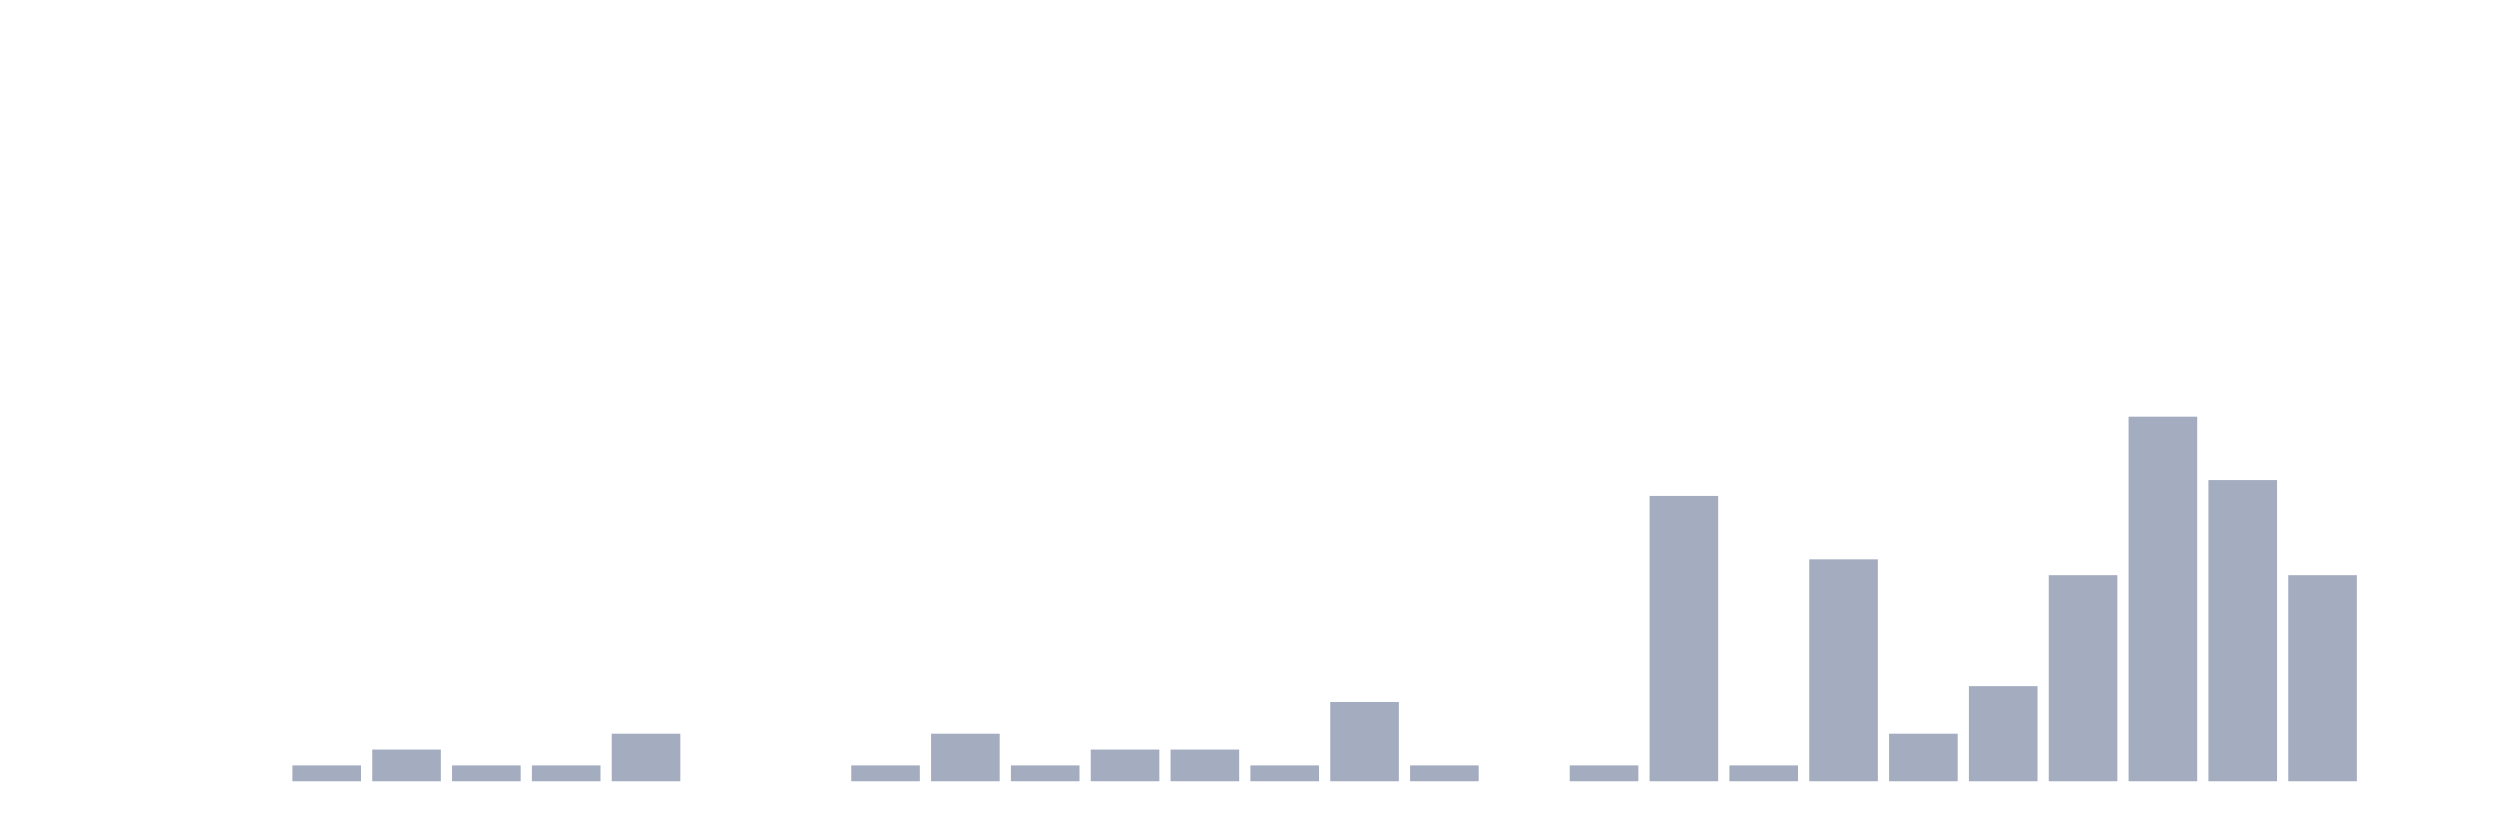
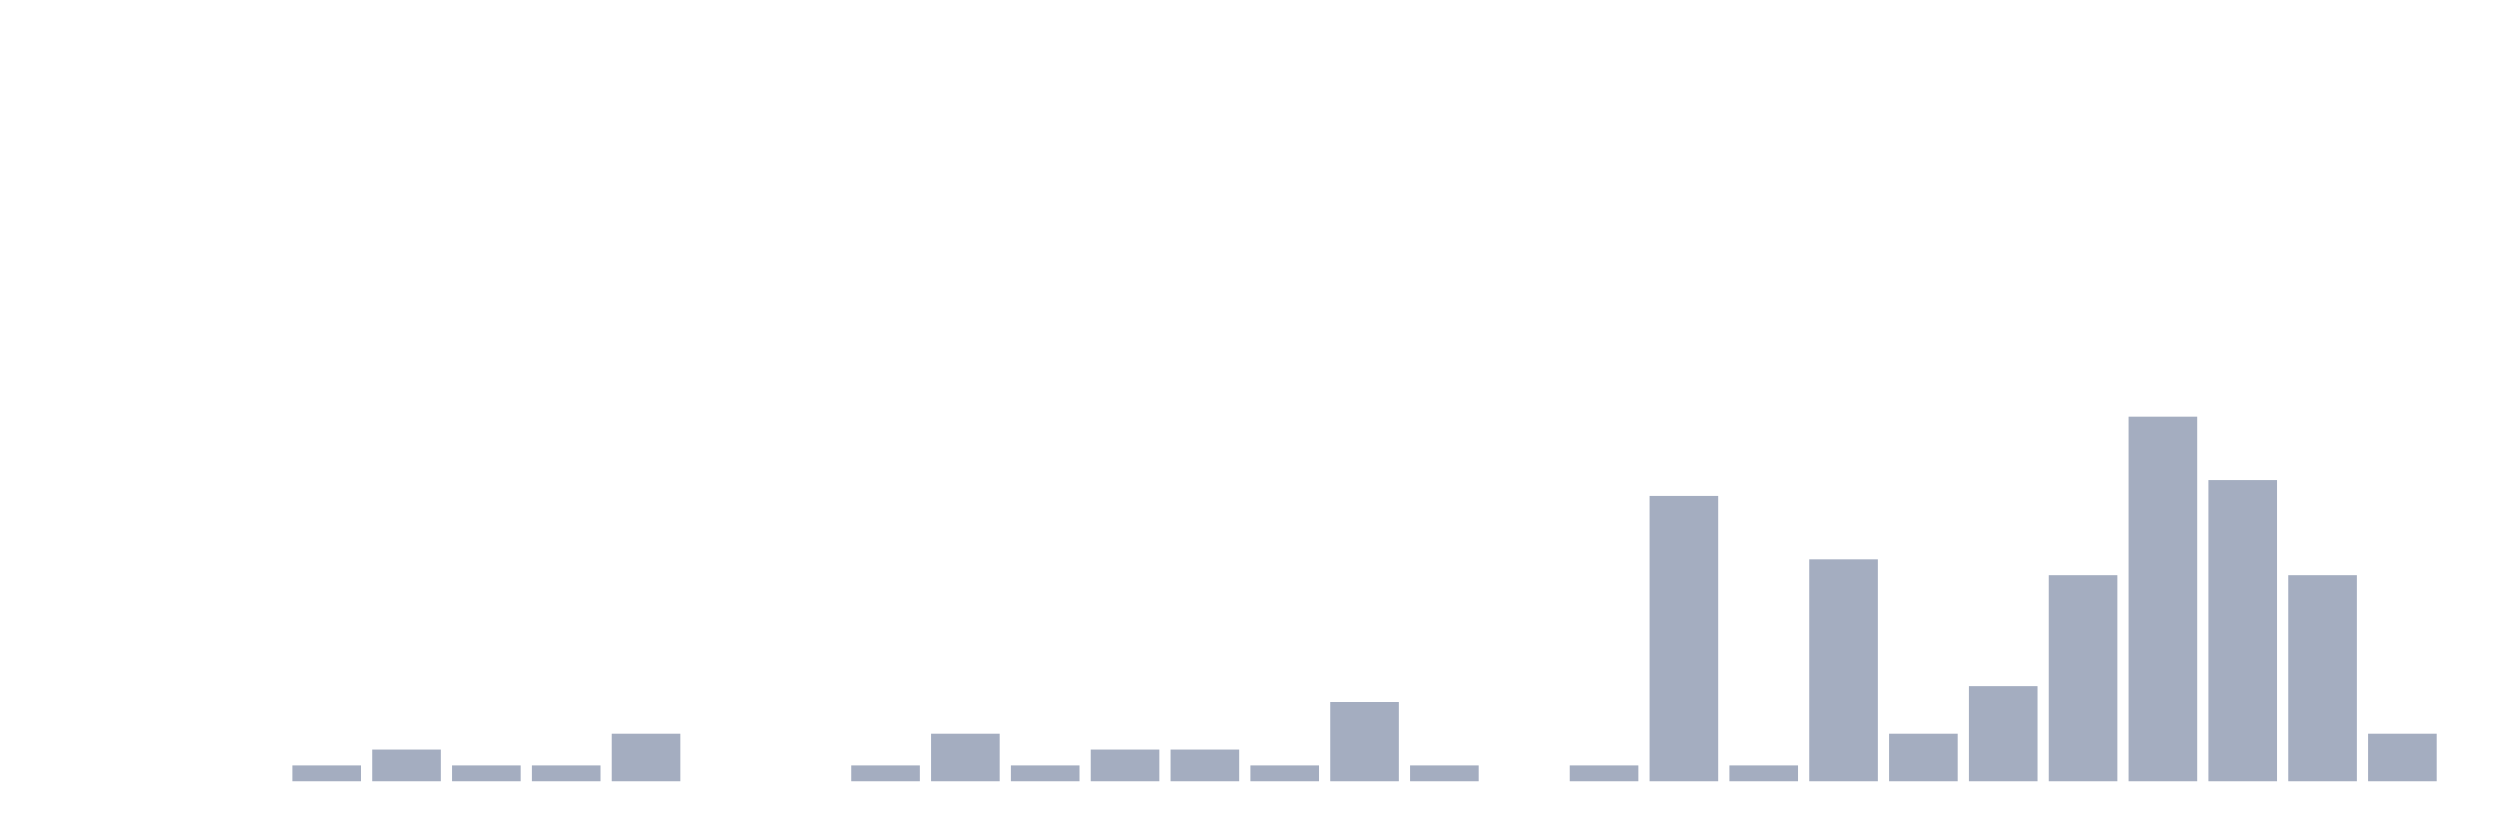
<svg xmlns="http://www.w3.org/2000/svg" viewBox="0 0 480 160">
  <g transform="translate(10,10)">
    <rect class="bar" x="0.153" width="13.175" y="140" height="0" fill="rgb(164,173,192)" />
    <rect class="bar" x="15.482" width="13.175" y="140" height="0" fill="rgb(164,173,192)" />
    <rect class="bar" x="30.81" width="13.175" y="140" height="0" fill="rgb(164,173,192)" />
    <rect class="bar" x="46.138" width="13.175" y="136.957" height="3.043" fill="rgb(164,173,192)" />
    <rect class="bar" x="61.466" width="13.175" y="133.913" height="6.087" fill="rgb(164,173,192)" />
    <rect class="bar" x="76.794" width="13.175" y="136.957" height="3.043" fill="rgb(164,173,192)" />
    <rect class="bar" x="92.123" width="13.175" y="136.957" height="3.043" fill="rgb(164,173,192)" />
    <rect class="bar" x="107.451" width="13.175" y="130.87" height="9.13" fill="rgb(164,173,192)" />
    <rect class="bar" x="122.779" width="13.175" y="140" height="0" fill="rgb(164,173,192)" />
    <rect class="bar" x="138.107" width="13.175" y="140" height="0" fill="rgb(164,173,192)" />
    <rect class="bar" x="153.436" width="13.175" y="136.957" height="3.043" fill="rgb(164,173,192)" />
    <rect class="bar" x="168.764" width="13.175" y="130.87" height="9.13" fill="rgb(164,173,192)" />
    <rect class="bar" x="184.092" width="13.175" y="136.957" height="3.043" fill="rgb(164,173,192)" />
    <rect class="bar" x="199.42" width="13.175" y="133.913" height="6.087" fill="rgb(164,173,192)" />
    <rect class="bar" x="214.748" width="13.175" y="133.913" height="6.087" fill="rgb(164,173,192)" />
    <rect class="bar" x="230.077" width="13.175" y="136.957" height="3.043" fill="rgb(164,173,192)" />
    <rect class="bar" x="245.405" width="13.175" y="124.783" height="15.217" fill="rgb(164,173,192)" />
    <rect class="bar" x="260.733" width="13.175" y="136.957" height="3.043" fill="rgb(164,173,192)" />
    <rect class="bar" x="276.061" width="13.175" y="140" height="0" fill="rgb(164,173,192)" />
    <rect class="bar" x="291.39" width="13.175" y="136.957" height="3.043" fill="rgb(164,173,192)" />
    <rect class="bar" x="306.718" width="13.175" y="85.217" height="54.783" fill="rgb(164,173,192)" />
    <rect class="bar" x="322.046" width="13.175" y="136.957" height="3.043" fill="rgb(164,173,192)" />
    <rect class="bar" x="337.374" width="13.175" y="97.391" height="42.609" fill="rgb(164,173,192)" />
    <rect class="bar" x="352.702" width="13.175" y="130.87" height="9.13" fill="rgb(164,173,192)" />
    <rect class="bar" x="368.031" width="13.175" y="121.739" height="18.261" fill="rgb(164,173,192)" />
    <rect class="bar" x="383.359" width="13.175" y="100.435" height="39.565" fill="rgb(164,173,192)" />
    <rect class="bar" x="398.687" width="13.175" y="70" height="70" fill="rgb(164,173,192)" />
    <rect class="bar" x="414.015" width="13.175" y="82.174" height="57.826" fill="rgb(164,173,192)" />
    <rect class="bar" x="429.344" width="13.175" y="100.435" height="39.565" fill="rgb(164,173,192)" />
-     <rect class="bar" x="444.672" width="13.175" y="140" height="0" fill="rgb(164,173,192)" />
+     <rect class="bar" x="444.672" width="13.175" y="130.87" height="9.13" fill="rgb(164,173,192)" />
  </g>
</svg>
